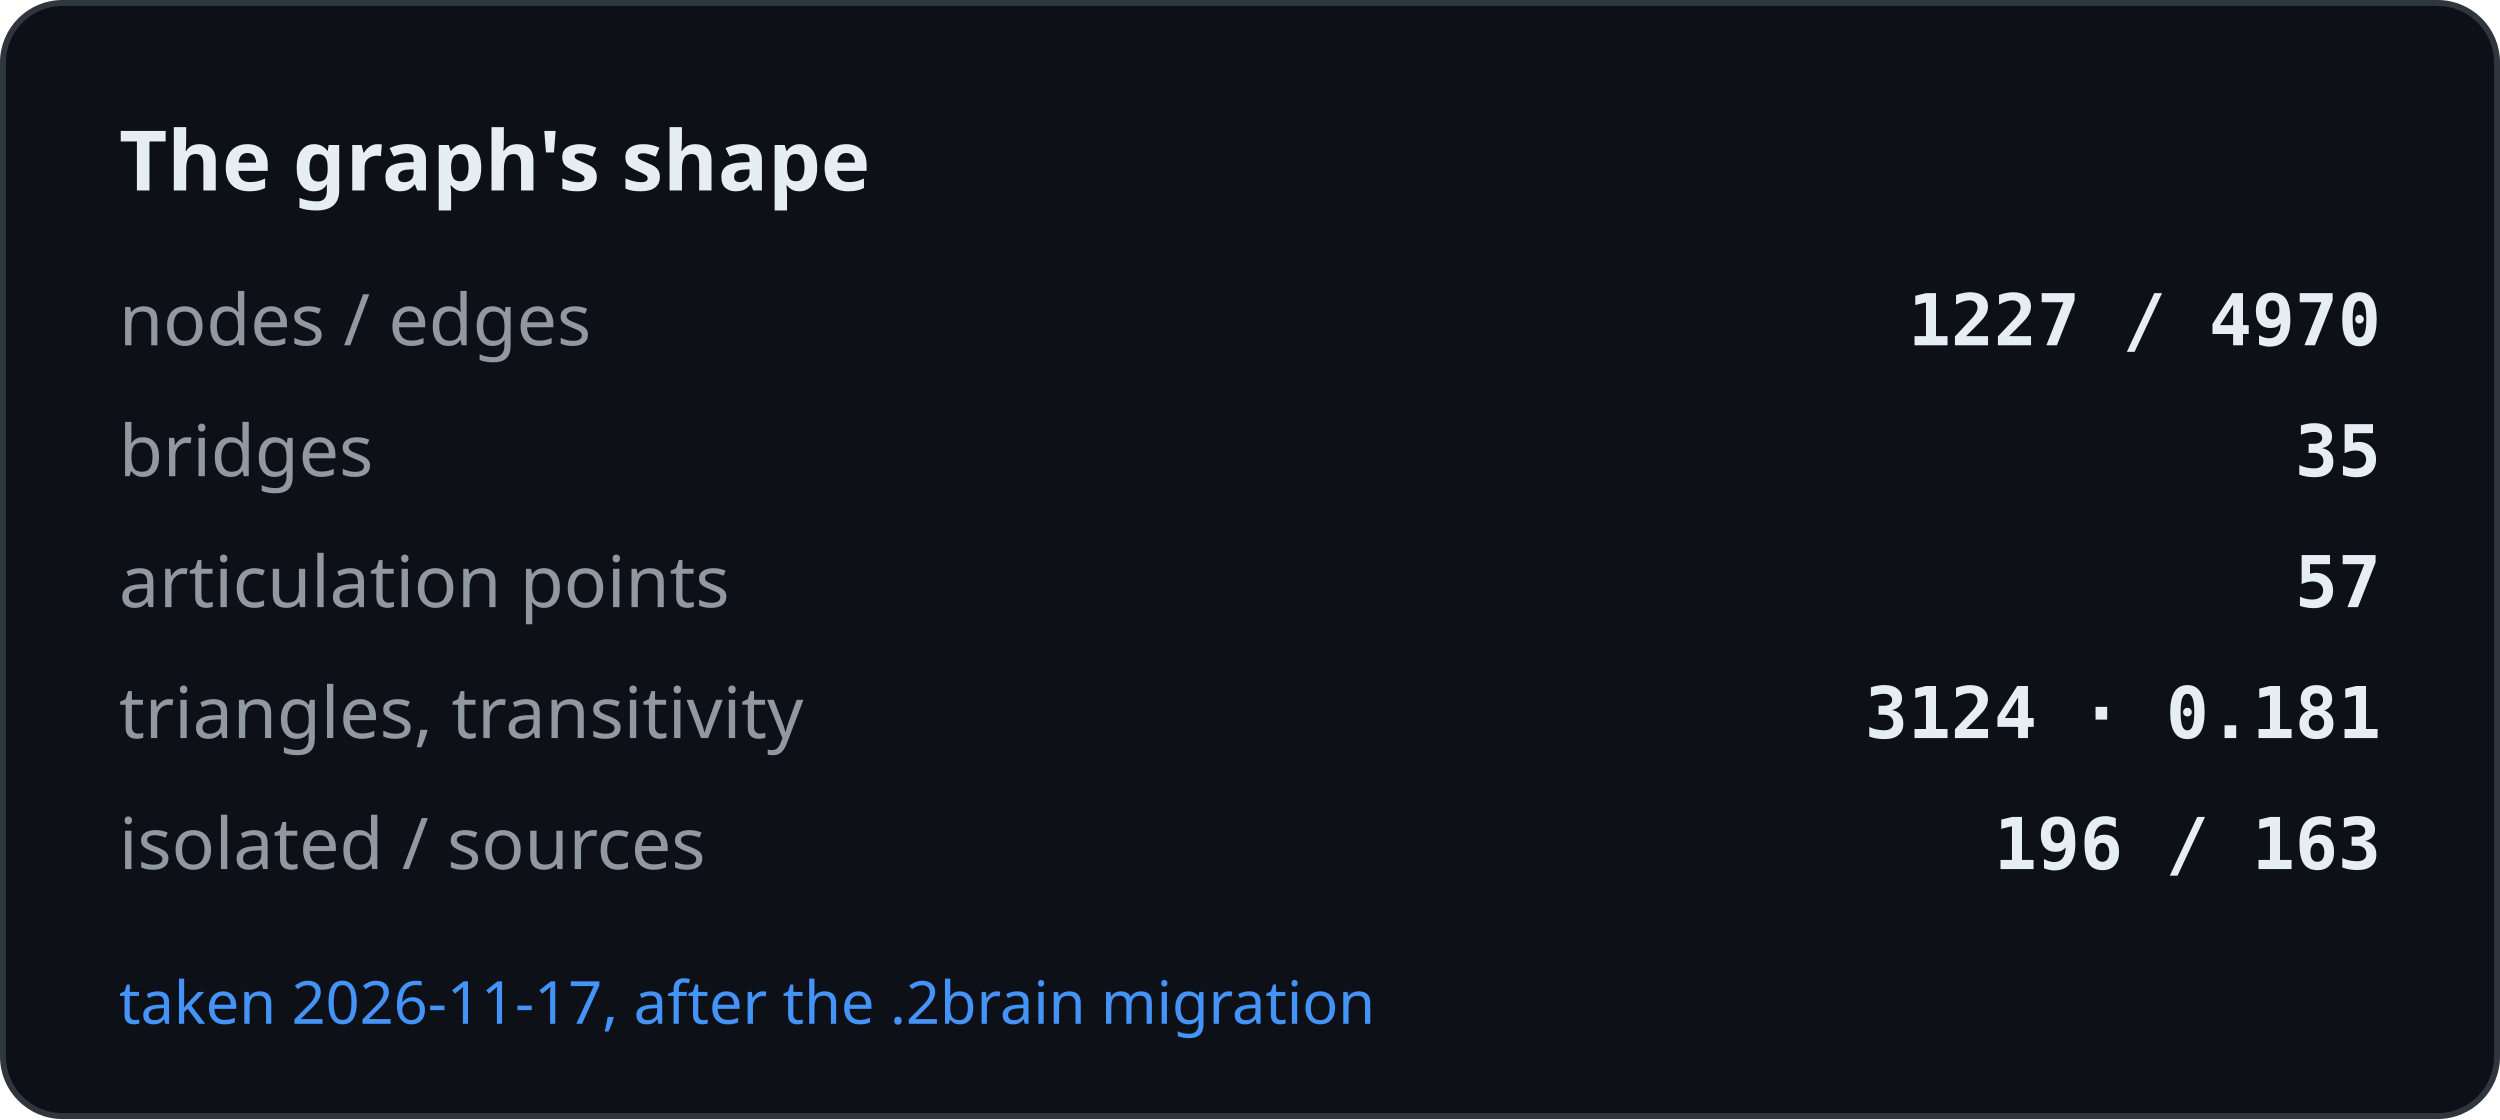
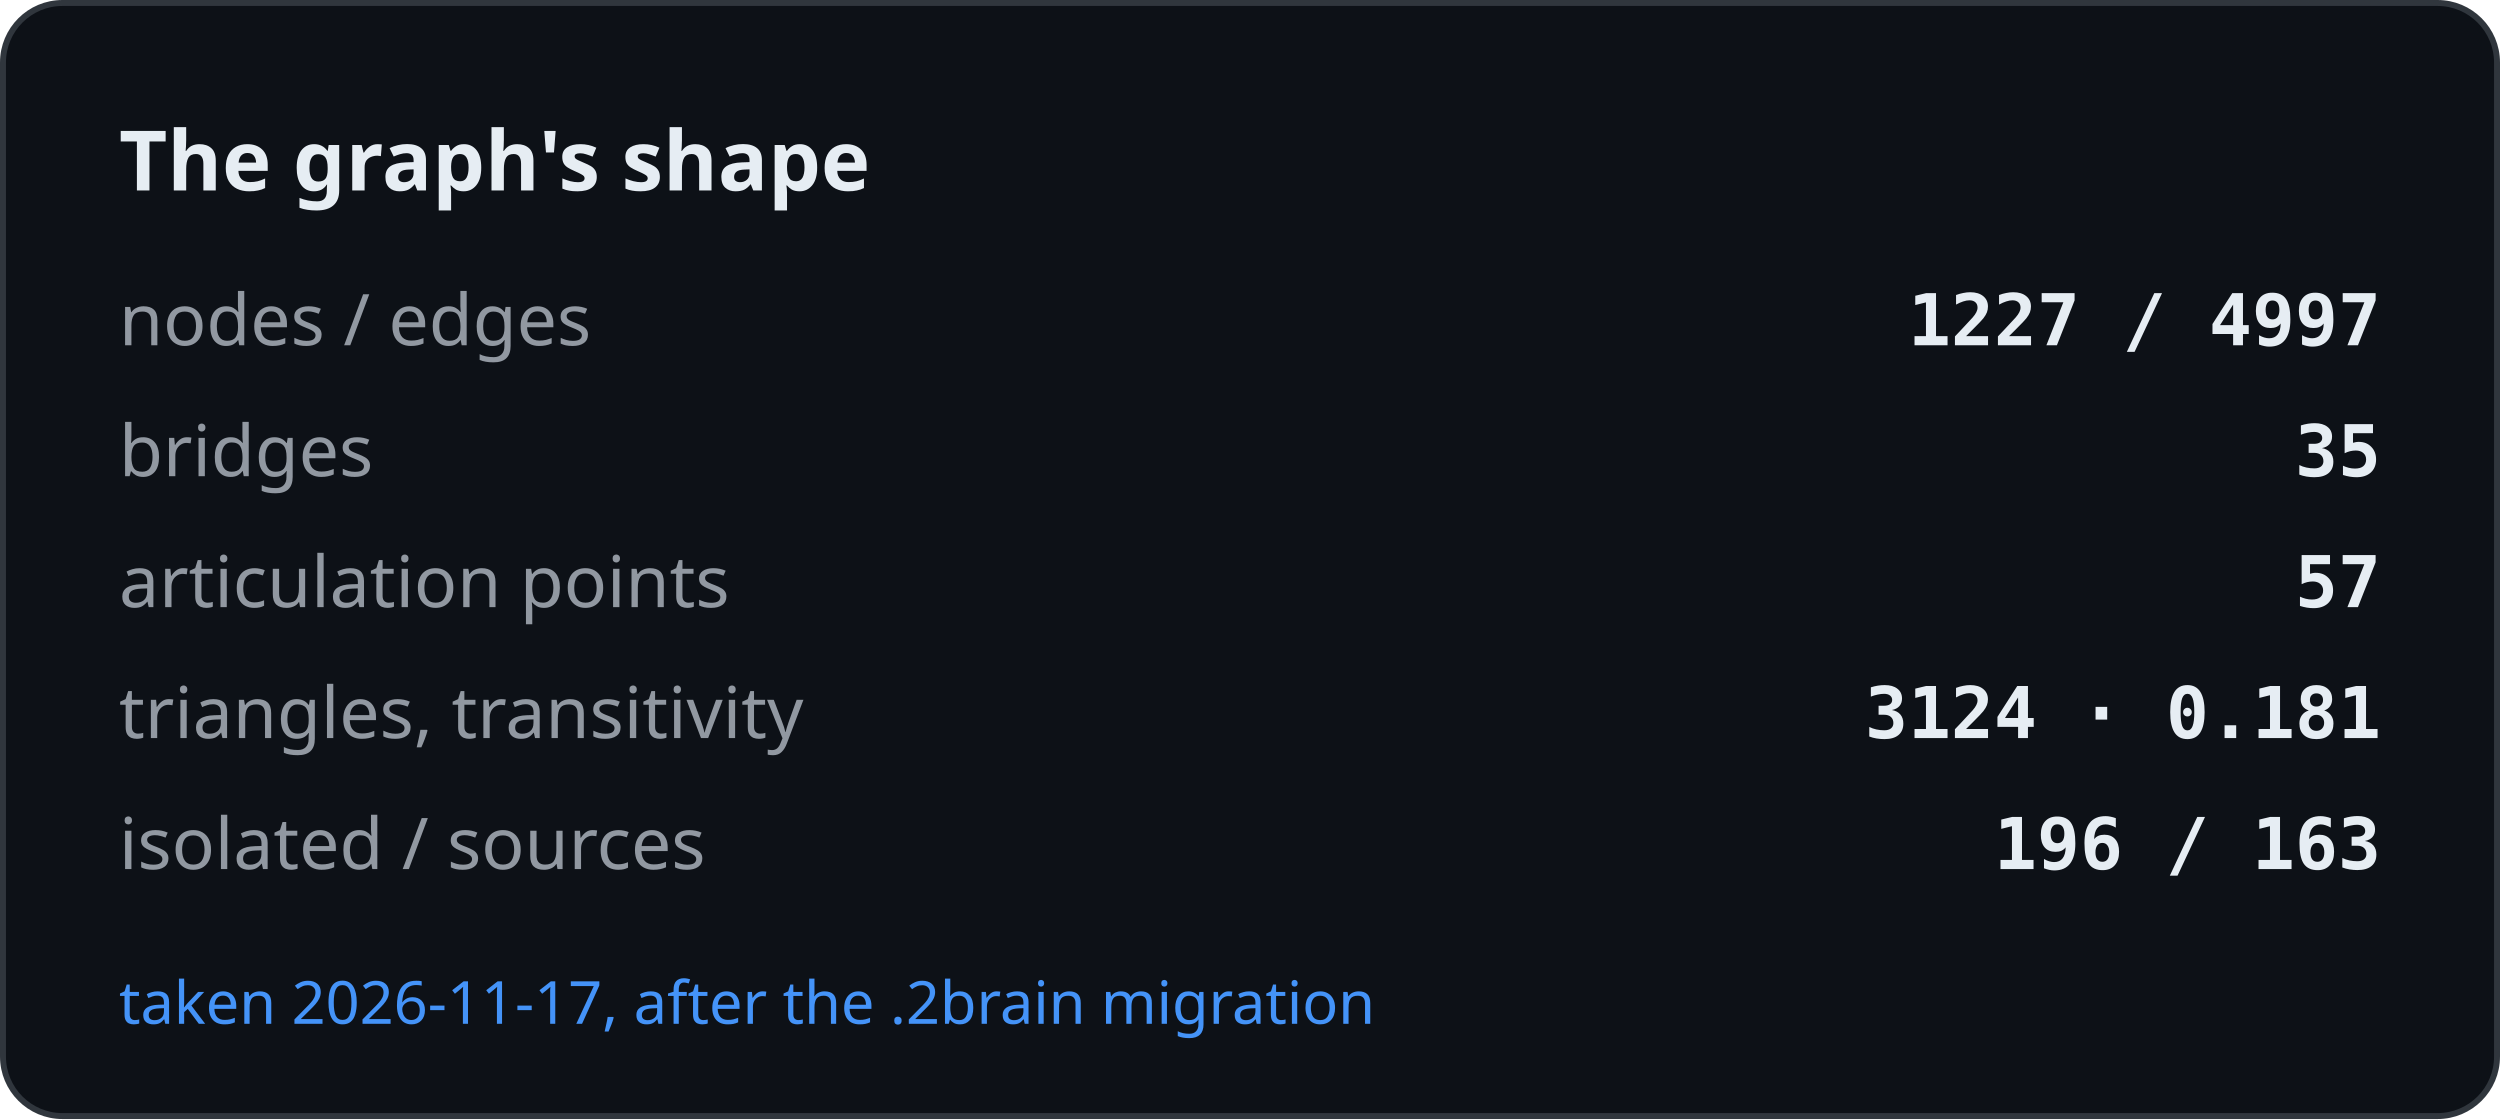
<svg xmlns="http://www.w3.org/2000/svg" width="420" height="188" viewBox="0 0 420 188" role="img" aria-label="The graph's shape">
  <rect x="0.5" y="0.5" width="419" height="187" rx="10" fill="#0d1117" stroke="#30363d" />
  <text x="20" y="32" font-family="-apple-system, BlinkMacSystemFont, Segoe UI, Noto Sans, Helvetica, Arial, sans-serif" font-size="14" font-weight="600" fill="#e6edf3">The graph's shape</text>
  <text x="20" y="58" font-family="-apple-system, BlinkMacSystemFont, Segoe UI, Noto Sans, Helvetica, Arial, sans-serif" font-size="12" fill="#9198a1">nodes / edges</text>
-   <text x="400" y="58" text-anchor="end" font-family="ui-monospace, SFMono-Regular, SF Mono, Menlo, Consolas, monospace" font-size="12" font-weight="600" fill="#e6edf3">1227 / 4970</text>
+   <text x="400" y="58" text-anchor="end" font-family="ui-monospace, SFMono-Regular, SF Mono, Menlo, Consolas, monospace" font-size="12" font-weight="600" fill="#e6edf3">1227 / 4997</text>
  <text x="20" y="80" font-family="-apple-system, BlinkMacSystemFont, Segoe UI, Noto Sans, Helvetica, Arial, sans-serif" font-size="12" fill="#9198a1">bridges</text>
  <text x="400" y="80" text-anchor="end" font-family="ui-monospace, SFMono-Regular, SF Mono, Menlo, Consolas, monospace" font-size="12" font-weight="600" fill="#e6edf3">35</text>
  <text x="20" y="102" font-family="-apple-system, BlinkMacSystemFont, Segoe UI, Noto Sans, Helvetica, Arial, sans-serif" font-size="12" fill="#9198a1">articulation points</text>
  <text x="400" y="102" text-anchor="end" font-family="ui-monospace, SFMono-Regular, SF Mono, Menlo, Consolas, monospace" font-size="12" font-weight="600" fill="#e6edf3">57</text>
  <text x="20" y="124" font-family="-apple-system, BlinkMacSystemFont, Segoe UI, Noto Sans, Helvetica, Arial, sans-serif" font-size="12" fill="#9198a1">triangles, transitivity</text>
  <text x="400" y="124" text-anchor="end" font-family="ui-monospace, SFMono-Regular, SF Mono, Menlo, Consolas, monospace" font-size="12" font-weight="600" fill="#e6edf3">3124 · 0.181</text>
  <text x="20" y="146" font-family="-apple-system, BlinkMacSystemFont, Segoe UI, Noto Sans, Helvetica, Arial, sans-serif" font-size="12" fill="#9198a1">isolated / sources</text>
  <text x="400" y="146" text-anchor="end" font-family="ui-monospace, SFMono-Regular, SF Mono, Menlo, Consolas, monospace" font-size="12" font-weight="600" fill="#e6edf3">196 / 163</text>
  <text x="20" y="172" font-family="-apple-system, BlinkMacSystemFont, Segoe UI, Noto Sans, Helvetica, Arial, sans-serif" font-size="10" fill="#4493f8">taken 2026-11-17, after the .2brain migration</text>
</svg>
